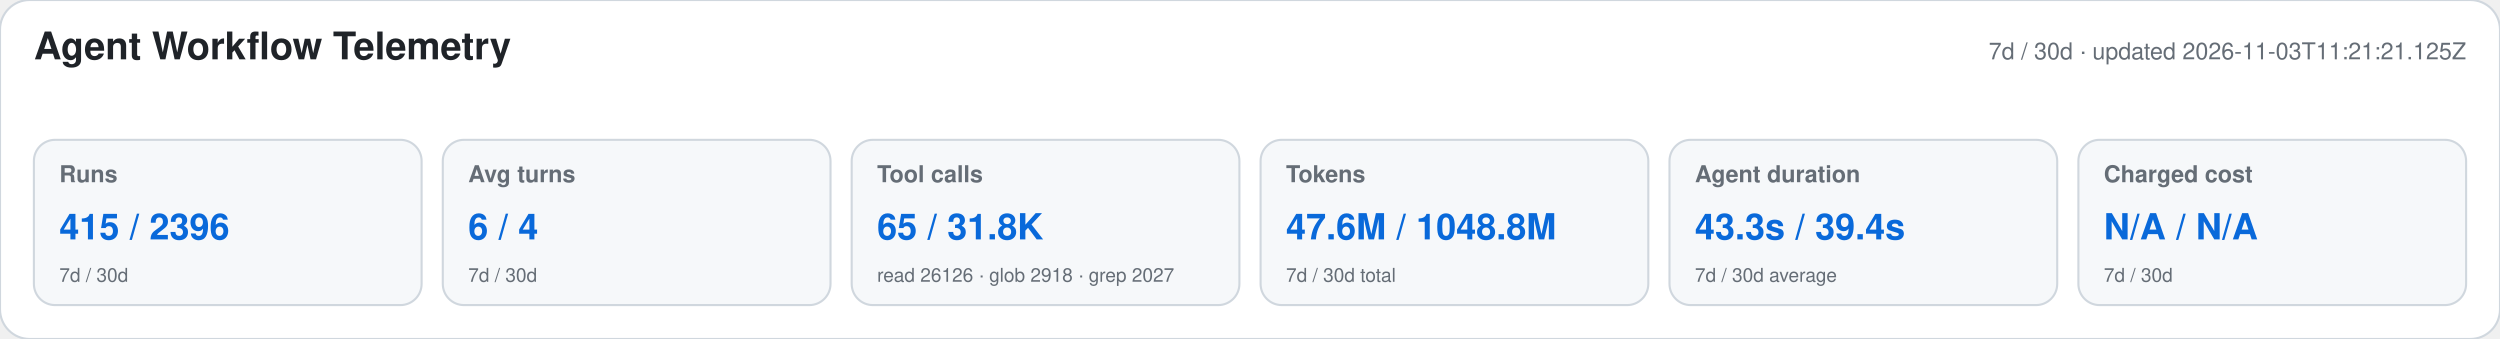
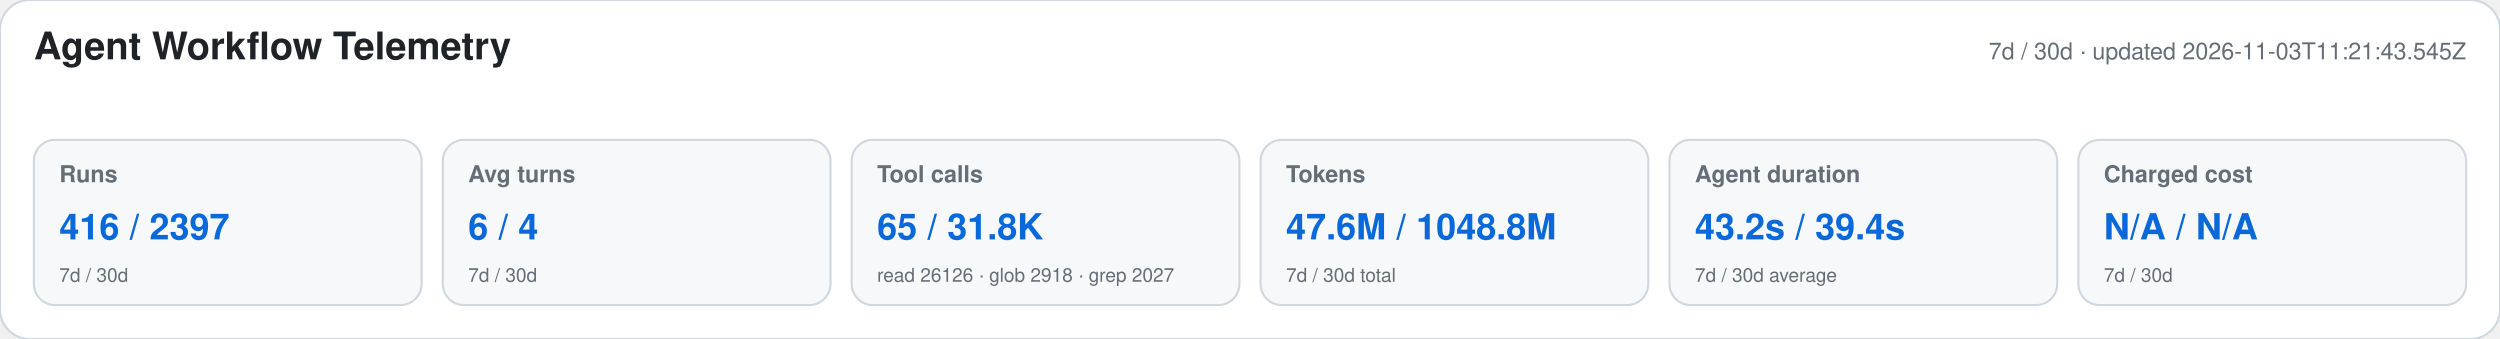
<svg xmlns="http://www.w3.org/2000/svg" width="1180" height="160" viewBox="0 0 1180 160" role="img" aria-labelledby="title desc">
  <style>text{font-family:-apple-system,BlinkMacSystemFont,"Segoe UI",Helvetica,Arial,sans-serif}.heading{font-size:18px;font-weight:650;fill:#1f2328}.meta,.label,.secondary{fill:#656d76}.meta,.label{font-size:11px}.label{font-weight:600}.primary{font-size:17px;font-weight:700;fill:#0969da}.secondary{font-size:9px}</style>
  <rect width="1180" height="160" rx="14" fill="#ffffff" stroke="#d0d7de" />
  <text x="16" y="28" class="heading">Agent Workflow Telemetry</text>
-   <text x="1164" y="28" text-anchor="end" class="meta">7d / 30d · updated 2026-11-03T11:21:21.125Z</text>
+   <text x="1164" y="28" text-anchor="end" class="meta">7d / 30d · updated 2026-11-03T11:21:43.545Z</text>
  <g>
    <rect x="16" y="66" width="183" height="78" rx="10" fill="#f6f8fa" stroke="#d0d7de" />
    <text x="28" y="86" class="label">Runs</text>
-     <text x="28" y="113" class="primary">415 / 2396</text>
+     <text x="28" y="113" class="primary">416 / 2397</text>
    <text x="28" y="133" class="secondary">7d / 30d</text>
  </g>
  <g>
    <rect x="209" y="66" width="183" height="78" rx="10" fill="#f6f8fa" stroke="#d0d7de" />
    <text x="221" y="86" class="label">Avg turns</text>
    <text x="221" y="113" class="primary">6 / 4</text>
    <text x="221" y="133" class="secondary">7d / 30d</text>
  </g>
  <g>
    <rect x="402" y="66" width="183" height="78" rx="10" fill="#f6f8fa" stroke="#d0d7de" />
    <text x="414" y="86" class="label">Tool calls</text>
    <text x="414" y="113" class="primary">65 / 31.8K</text>
    <text x="414" y="133" class="secondary">read 26126 · glob 2918 · grep 2027</text>
  </g>
  <g>
    <rect x="595" y="66" width="183" height="78" rx="10" fill="#f6f8fa" stroke="#d0d7de" />
    <text x="607" y="86" class="label">Tokens</text>
    <text x="607" y="113" class="primary">47.6M / 1048.8M</text>
    <text x="607" y="133" class="secondary">7d / 30d total</text>
  </g>
  <g>
    <rect x="788" y="66" width="183" height="78" rx="10" fill="#f6f8fa" stroke="#d0d7de" />
    <text x="800" y="86" class="label">Agent duration</text>
-     <text x="800" y="113" class="primary">43.3s / 39.4s</text>
+     <text x="800" y="113" class="primary">43.2s / 39.4s</text>
    <text x="800" y="133" class="secondary">7d / 30d average</text>
  </g>
  <g>
    <rect x="981" y="66" width="183" height="78" rx="10" fill="#f6f8fa" stroke="#d0d7de" />
    <text x="993" y="86" class="label">Charged cost</text>
    <text x="993" y="113" class="primary">N/A / N/A</text>
    <text x="993" y="133" class="secondary">7d / 30d</text>
  </g>
</svg>
